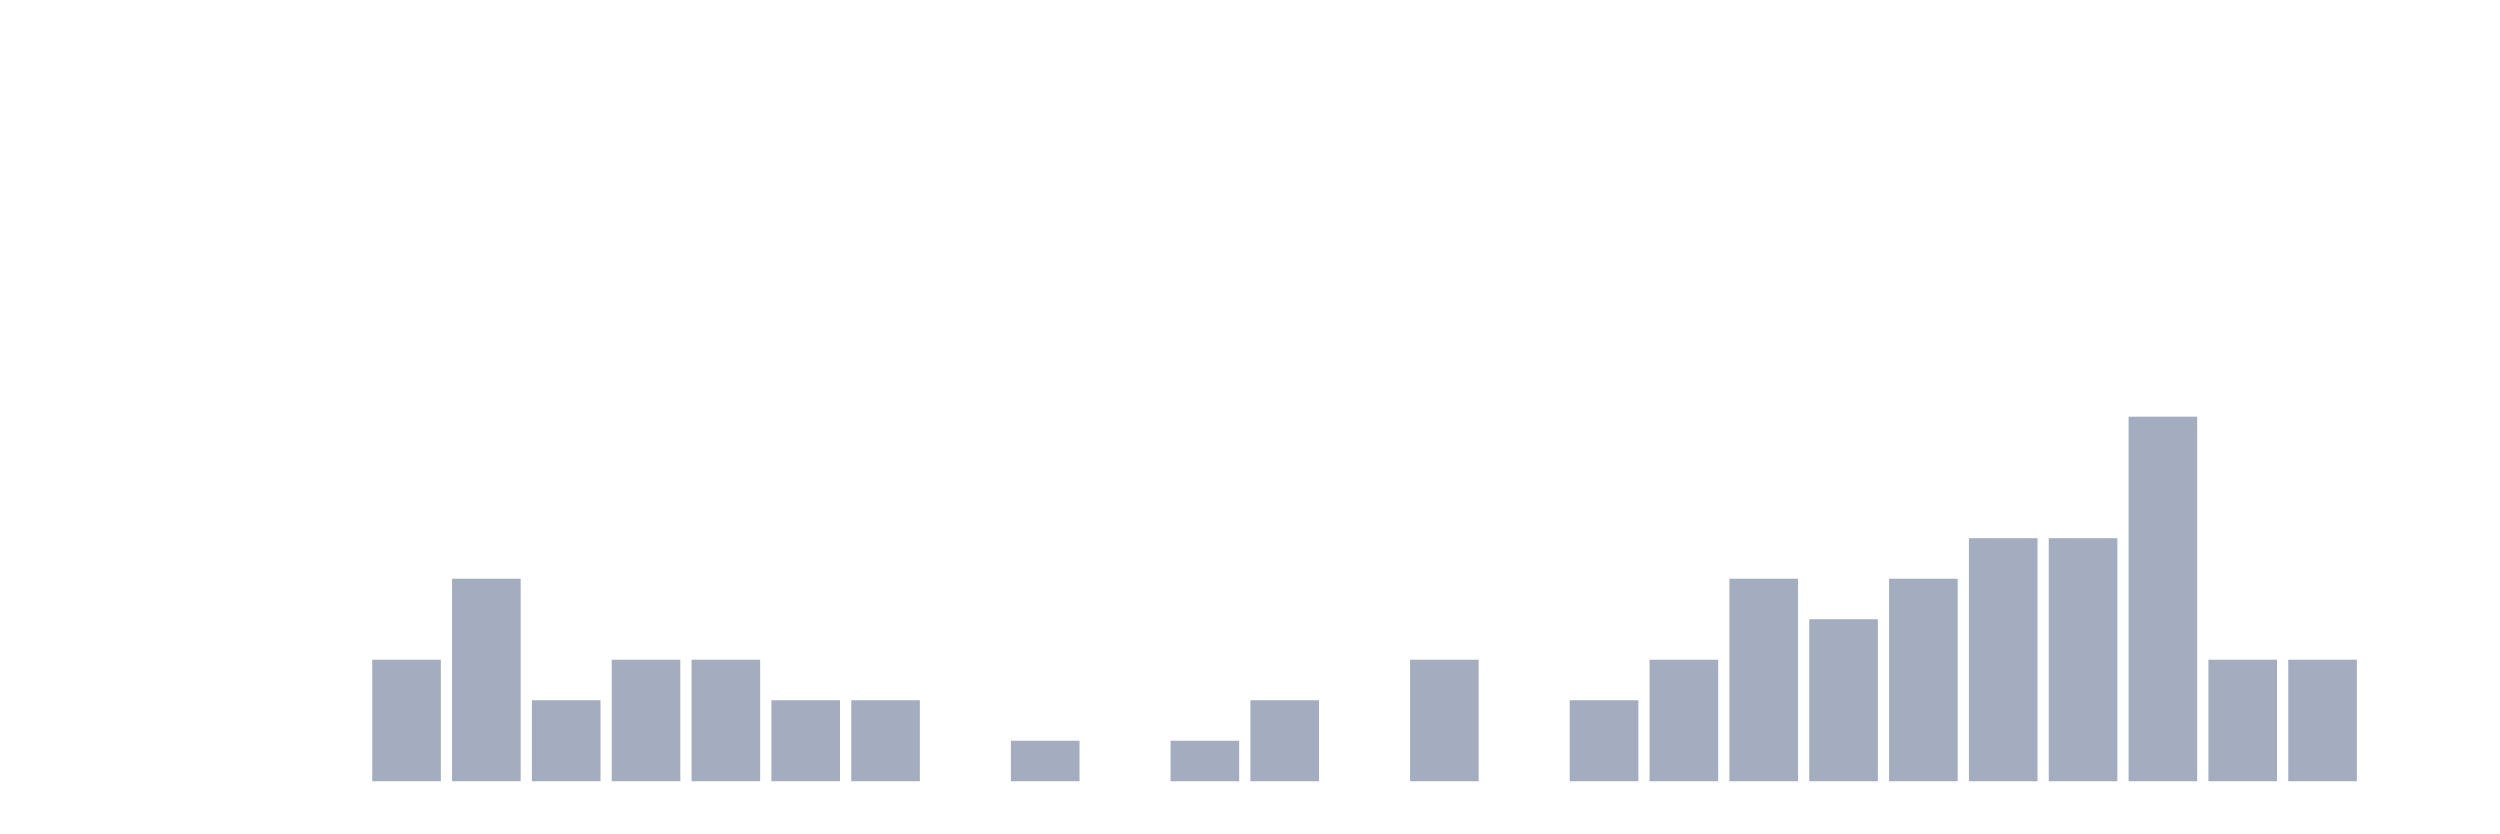
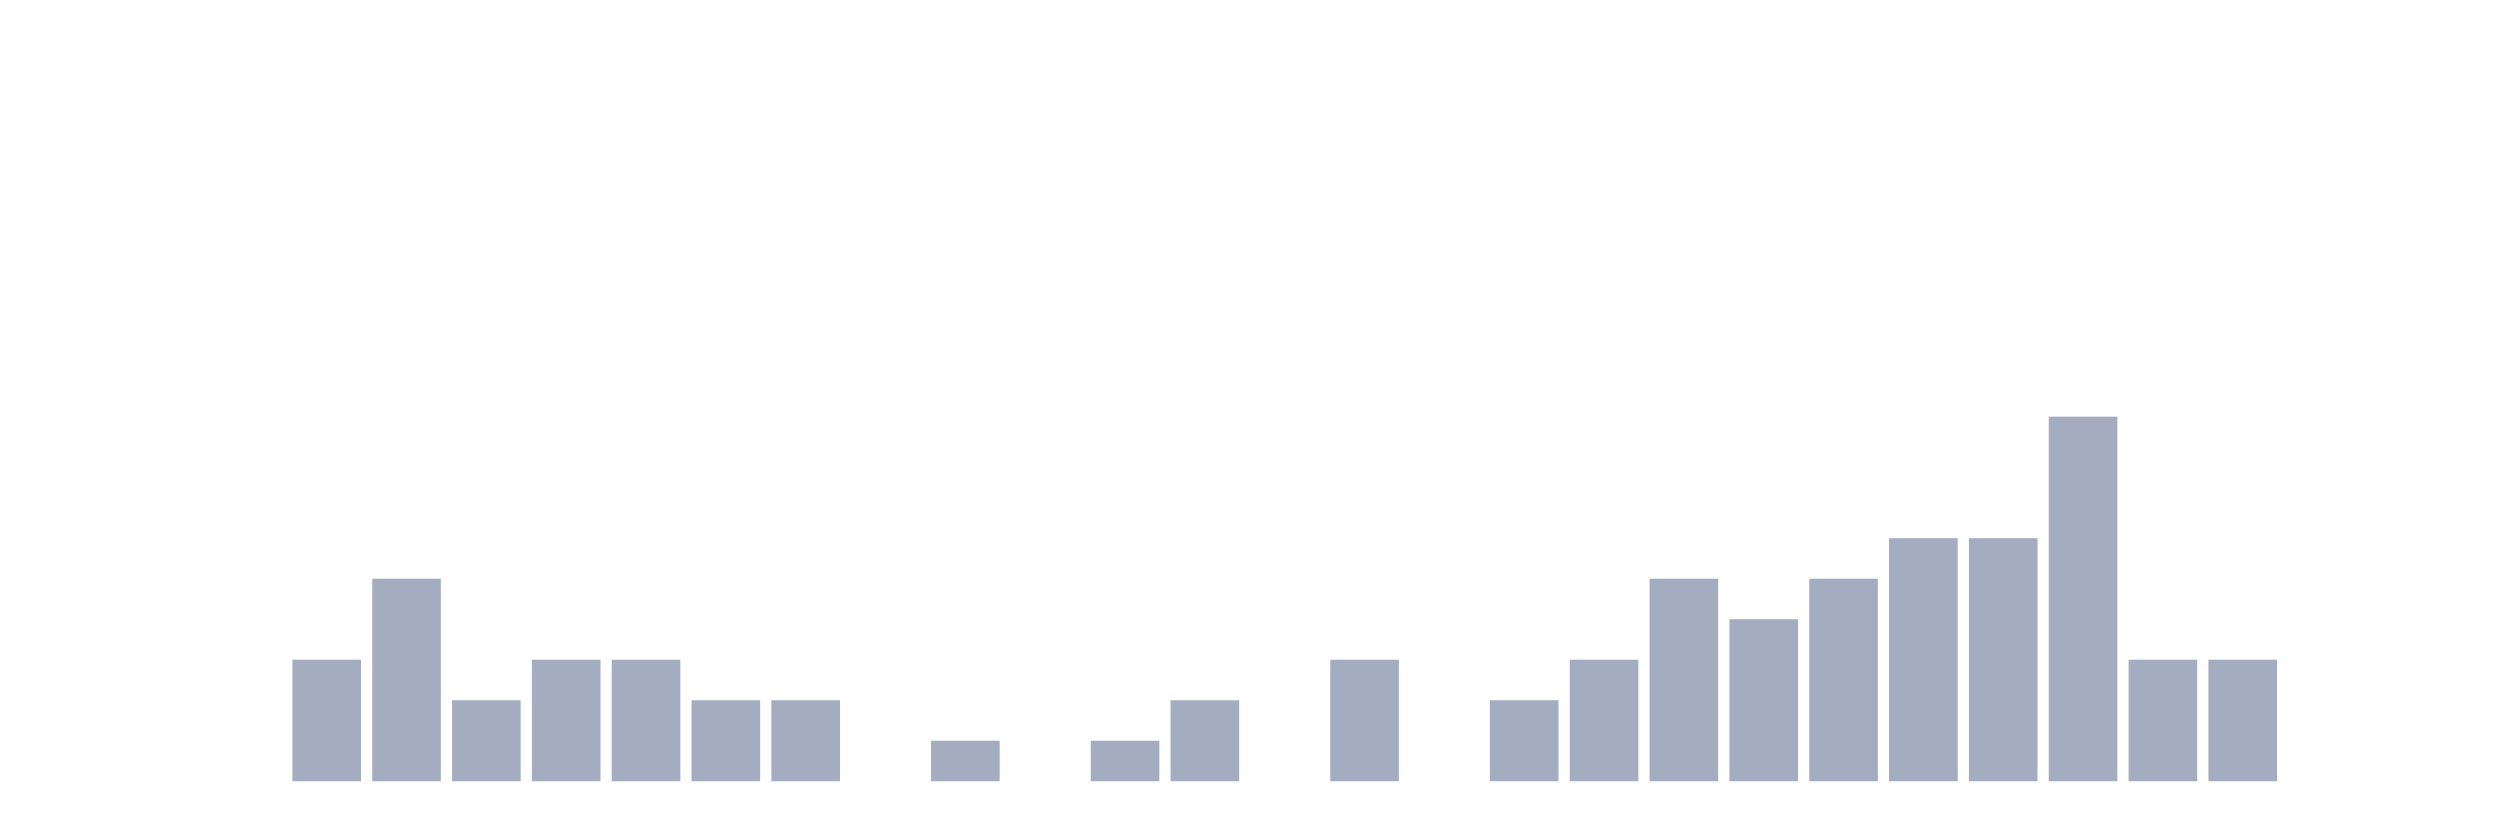
<svg xmlns="http://www.w3.org/2000/svg" viewBox="0 0 480 160">
  <g transform="translate(10,10)">
    <rect class="bar" x="0.153" width="13.175" y="140" height="0" fill="rgb(164,173,192)" />
    <rect class="bar" x="15.482" width="13.175" y="140" height="0" fill="rgb(164,173,192)" />
    <rect class="bar" x="30.81" width="13.175" y="140" height="0" fill="rgb(164,173,192)" />
-     <rect class="bar" x="46.138" width="13.175" y="140" height="0" fill="rgb(164,173,192)" />
-     <rect class="bar" x="61.466" width="13.175" y="116.667" height="23.333" fill="rgb(164,173,192)" />
-     <rect class="bar" x="76.794" width="13.175" y="101.111" height="38.889" fill="rgb(164,173,192)" />
-     <rect class="bar" x="92.123" width="13.175" y="124.444" height="15.556" fill="rgb(164,173,192)" />
+     <rect class="bar" x="46.138" width="13.175" y="116.667" height="23.333" fill="rgb(164,173,192)" />
+     <rect class="bar" x="61.466" width="13.175" y="101.111" height="38.889" fill="rgb(164,173,192)" />
+     <rect class="bar" x="76.794" width="13.175" y="124.444" height="15.556" fill="rgb(164,173,192)" />
+     <rect class="bar" x="92.123" width="13.175" y="116.667" height="23.333" fill="rgb(164,173,192)" />
    <rect class="bar" x="107.451" width="13.175" y="116.667" height="23.333" fill="rgb(164,173,192)" />
-     <rect class="bar" x="122.779" width="13.175" y="116.667" height="23.333" fill="rgb(164,173,192)" />
+     <rect class="bar" x="122.779" width="13.175" y="124.444" height="15.556" fill="rgb(164,173,192)" />
    <rect class="bar" x="138.107" width="13.175" y="124.444" height="15.556" fill="rgb(164,173,192)" />
-     <rect class="bar" x="153.436" width="13.175" y="124.444" height="15.556" fill="rgb(164,173,192)" />
-     <rect class="bar" x="168.764" width="13.175" y="140" height="0" fill="rgb(164,173,192)" />
-     <rect class="bar" x="184.092" width="13.175" y="132.222" height="7.778" fill="rgb(164,173,192)" />
-     <rect class="bar" x="199.42" width="13.175" y="140" height="0" fill="rgb(164,173,192)" />
-     <rect class="bar" x="214.748" width="13.175" y="132.222" height="7.778" fill="rgb(164,173,192)" />
-     <rect class="bar" x="230.077" width="13.175" y="124.444" height="15.556" fill="rgb(164,173,192)" />
-     <rect class="bar" x="245.405" width="13.175" y="140" height="0" fill="rgb(164,173,192)" />
-     <rect class="bar" x="260.733" width="13.175" y="116.667" height="23.333" fill="rgb(164,173,192)" />
-     <rect class="bar" x="276.061" width="13.175" y="140" height="0" fill="rgb(164,173,192)" />
-     <rect class="bar" x="291.39" width="13.175" y="124.444" height="15.556" fill="rgb(164,173,192)" />
-     <rect class="bar" x="306.718" width="13.175" y="116.667" height="23.333" fill="rgb(164,173,192)" />
-     <rect class="bar" x="322.046" width="13.175" y="101.111" height="38.889" fill="rgb(164,173,192)" />
-     <rect class="bar" x="337.374" width="13.175" y="108.889" height="31.111" fill="rgb(164,173,192)" />
-     <rect class="bar" x="352.702" width="13.175" y="101.111" height="38.889" fill="rgb(164,173,192)" />
+     <rect class="bar" x="153.436" width="13.175" y="140" height="0" fill="rgb(164,173,192)" />
+     <rect class="bar" x="168.764" width="13.175" y="132.222" height="7.778" fill="rgb(164,173,192)" />
+     <rect class="bar" x="184.092" width="13.175" y="140" height="0" fill="rgb(164,173,192)" />
+     <rect class="bar" x="199.42" width="13.175" y="132.222" height="7.778" fill="rgb(164,173,192)" />
+     <rect class="bar" x="214.748" width="13.175" y="124.444" height="15.556" fill="rgb(164,173,192)" />
+     <rect class="bar" x="230.077" width="13.175" y="140" height="0" fill="rgb(164,173,192)" />
+     <rect class="bar" x="245.405" width="13.175" y="116.667" height="23.333" fill="rgb(164,173,192)" />
+     <rect class="bar" x="260.733" width="13.175" y="140" height="0" fill="rgb(164,173,192)" />
+     <rect class="bar" x="276.061" width="13.175" y="124.444" height="15.556" fill="rgb(164,173,192)" />
+     <rect class="bar" x="291.39" width="13.175" y="116.667" height="23.333" fill="rgb(164,173,192)" />
+     <rect class="bar" x="306.718" width="13.175" y="101.111" height="38.889" fill="rgb(164,173,192)" />
+     <rect class="bar" x="322.046" width="13.175" y="108.889" height="31.111" fill="rgb(164,173,192)" />
+     <rect class="bar" x="337.374" width="13.175" y="101.111" height="38.889" fill="rgb(164,173,192)" />
+     <rect class="bar" x="352.702" width="13.175" y="93.333" height="46.667" fill="rgb(164,173,192)" />
    <rect class="bar" x="368.031" width="13.175" y="93.333" height="46.667" fill="rgb(164,173,192)" />
-     <rect class="bar" x="383.359" width="13.175" y="93.333" height="46.667" fill="rgb(164,173,192)" />
-     <rect class="bar" x="398.687" width="13.175" y="70" height="70" fill="rgb(164,173,192)" />
+     <rect class="bar" x="383.359" width="13.175" y="70" height="70" fill="rgb(164,173,192)" />
+     <rect class="bar" x="398.687" width="13.175" y="116.667" height="23.333" fill="rgb(164,173,192)" />
    <rect class="bar" x="414.015" width="13.175" y="116.667" height="23.333" fill="rgb(164,173,192)" />
-     <rect class="bar" x="429.344" width="13.175" y="116.667" height="23.333" fill="rgb(164,173,192)" />
+     <rect class="bar" x="429.344" width="13.175" y="140" height="0" fill="rgb(164,173,192)" />
    <rect class="bar" x="444.672" width="13.175" y="140" height="0" fill="rgb(164,173,192)" />
  </g>
</svg>
